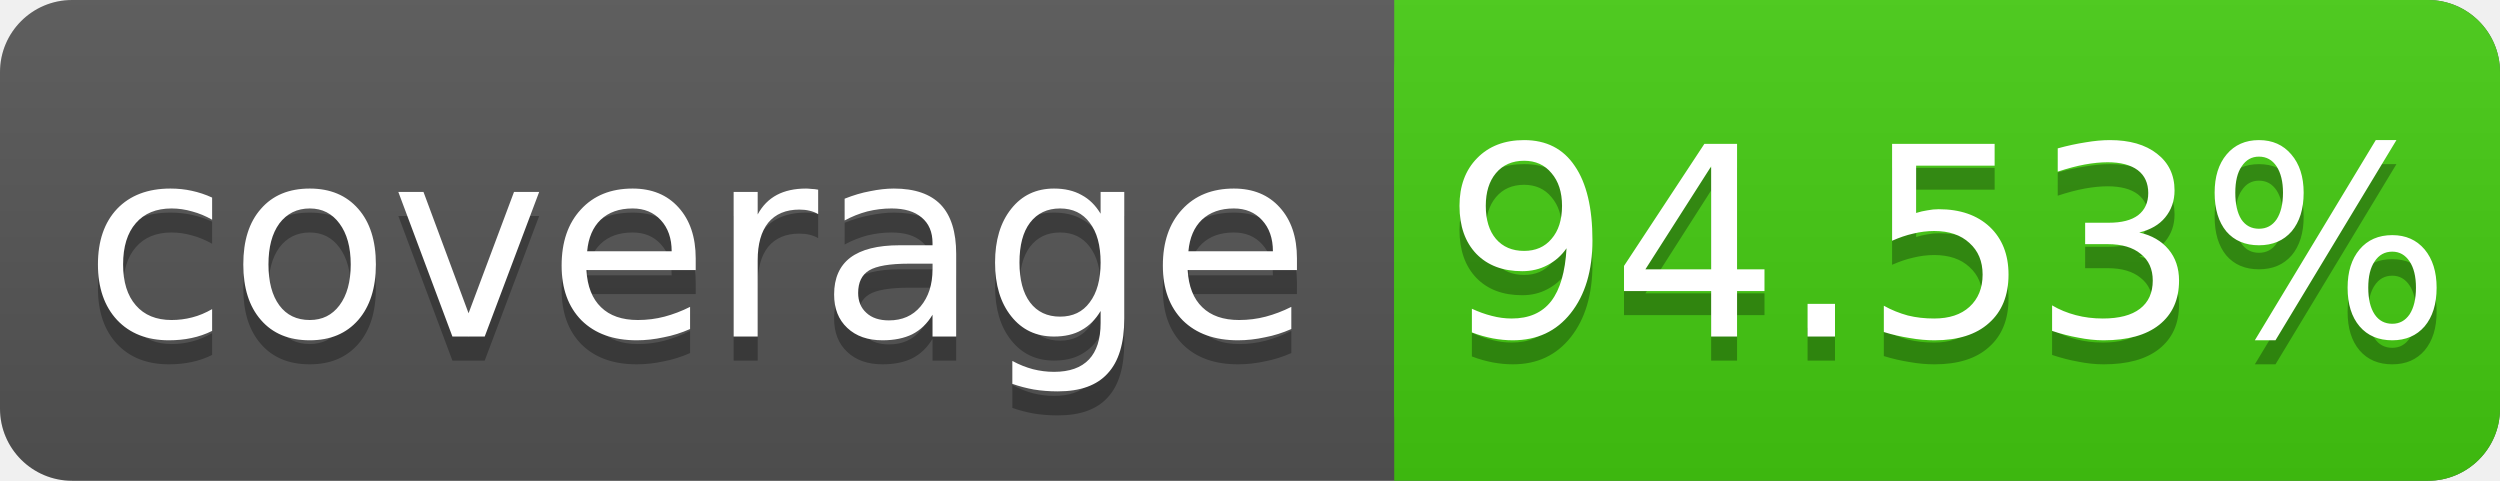
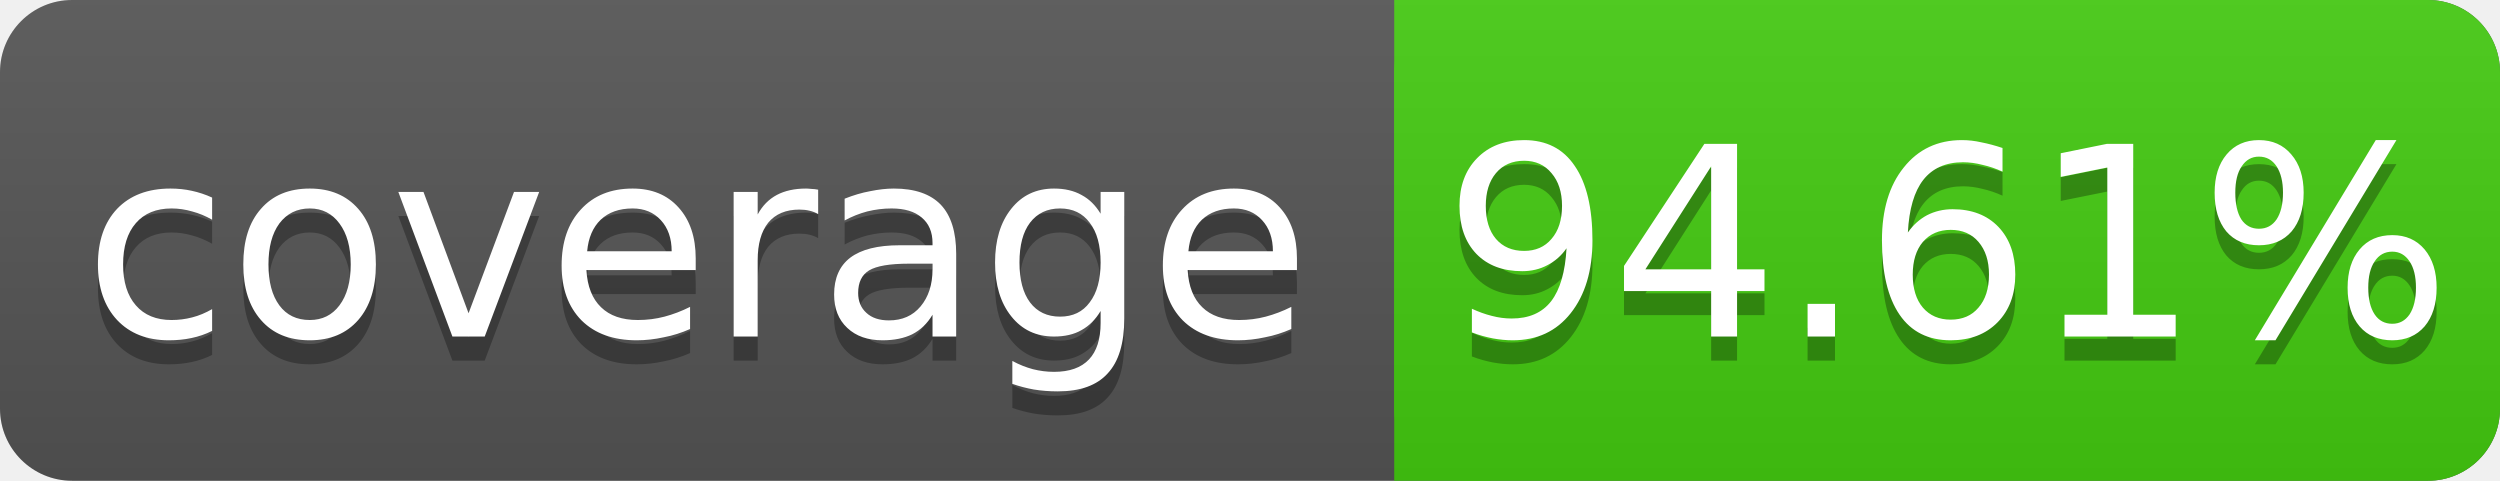
<svg xmlns="http://www.w3.org/2000/svg" width="104" height="20">
  <linearGradient id="s" x2="0" y2="100%">
    <stop offset="0" stop-color="#bbb" stop-opacity=".1" />
    <stop offset="1" stop-opacity=".1" />
  </linearGradient>
  <rect rx="3" width="104" height="20" fill="#555" />
  <rect rx="3" x="58" width="46" height="20" fill="#4c1" />
  <rect x="58" width="4" height="20" fill="#4c1" />
  <rect rx="3" width="104" height="20" fill="url(#s)" />
  <g fill="#fff" text-anchor="middle" font-family="DejaVu Sans,Verdana,Geneva,sans-serif" font-size="11">
    <text x="29" y="15" fill="#010101" fill-opacity=".3">coverage</text>
    <text x="29" y="14">coverage</text>
-     <text x="81" y="15" fill="#010101" fill-opacity=".3">94.53%</text>
-     <text x="81" y="14">94.53%</text>
+     <text x="81" y="15" fill="#010101" fill-opacity=".3">94.61%</text>
+     <text x="81" y="14">94.61%</text>
  </g>
</svg>
